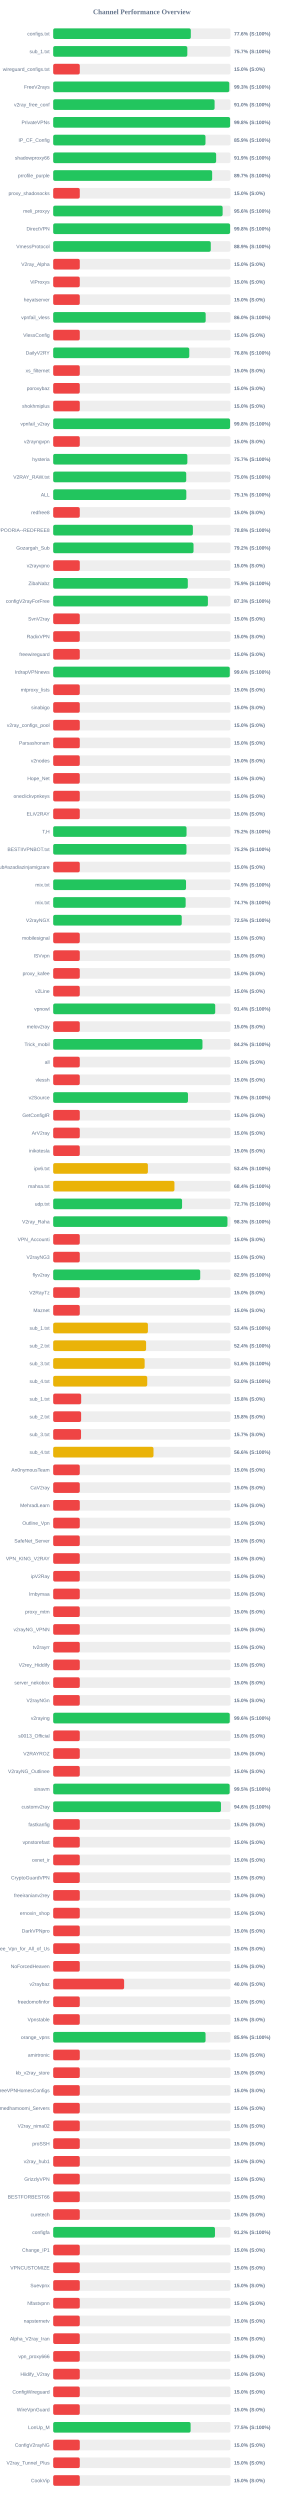
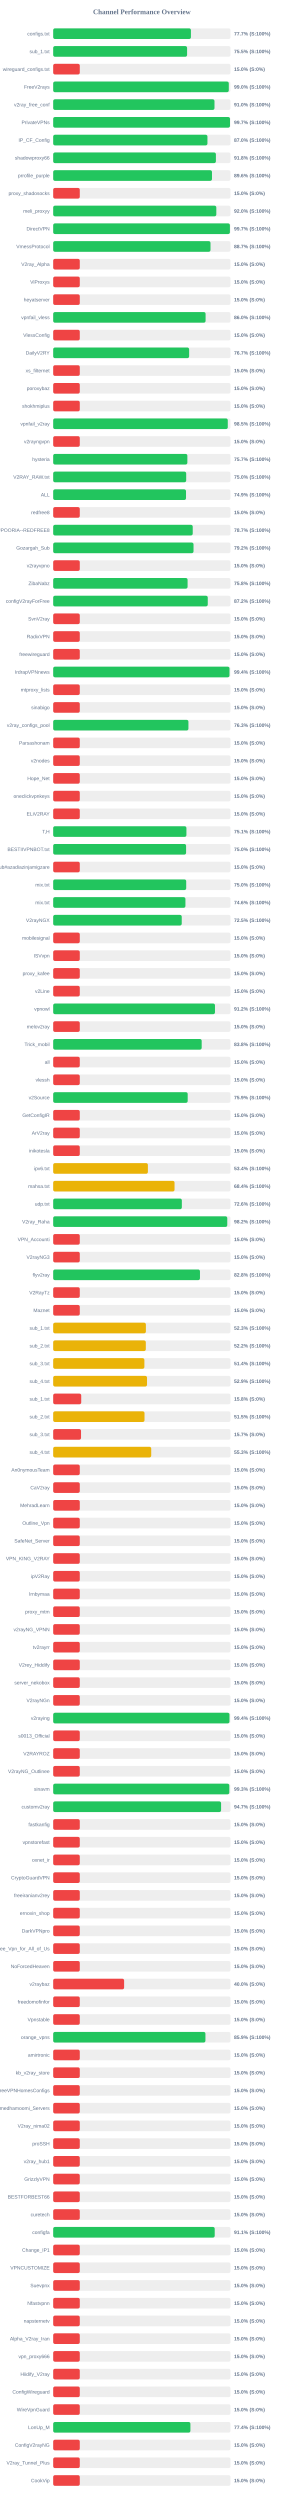
<svg xmlns="http://www.w3.org/2000/svg" width="800" height="7050" version="1.1">
  <style>
        .row { font: 14px Arial; fill: #64748b; }
        .score { font: bold 14px Arial; fill: #64748b; }
    </style>
  <text x="400" y="40" text-anchor="middle" font-size="20px" font-weight="bold" fill="#64748b">Channel Performance Overview</text>
  <rect x="150" y="80" width="500" height="30" fill="#eee" rx="5" />
-   <rect x="150" y="80" width="388.1" height="30" fill="#22c55e" rx="5" />
+   <rect x="150" y="80" width="388.4" height="30" fill="#22c55e" rx="5" />
  <text x="140" y="100" text-anchor="end" class="row">configs.txt</text>
-   <text x="660" y="100" text-anchor="start" class="score">77.6% (S:100%)</text>
+   <text x="660" y="100" text-anchor="start" class="score">77.7% (S:100%)</text>
  <rect x="150" y="130" width="500" height="30" fill="#eee" rx="5" />
-   <rect x="150" y="130" width="378.25" height="30" fill="#22c55e" rx="5" />
+   <rect x="150" y="130" width="377.6" height="30" fill="#22c55e" rx="5" />
  <text x="140" y="150" text-anchor="end" class="row">sub_1.txt</text>
-   <text x="660" y="150" text-anchor="start" class="score">75.7% (S:100%)</text>
+   <text x="660" y="150" text-anchor="start" class="score">75.5% (S:100%)</text>
  <rect x="150" y="180" width="500" height="30" fill="#eee" rx="5" />
  <rect x="150" y="180" width="75.0" height="30" fill="#ef4444" rx="5" />
  <text x="140" y="200" text-anchor="end" class="row">wireguard_configs.txt</text>
  <text x="660" y="200" text-anchor="start" class="score">15.0% (S:0%)</text>
  <rect x="150" y="230" width="500" height="30" fill="#eee" rx="5" />
-   <rect x="150" y="230" width="496.55" height="30" fill="#22c55e" rx="5" />
+   <rect x="150" y="230" width="495.2" height="30" fill="#22c55e" rx="5" />
  <text x="140" y="250" text-anchor="end" class="row">FreeV2rays</text>
-   <text x="660" y="250" text-anchor="start" class="score">99.3% (S:100%)</text>
+   <text x="660" y="250" text-anchor="start" class="score">99.0% (S:100%)</text>
  <rect x="150" y="280" width="500" height="30" fill="#eee" rx="5" />
-   <rect x="150" y="280" width="455.15" height="30" fill="#22c55e" rx="5" />
+   <rect x="150" y="280" width="454.85" height="30" fill="#22c55e" rx="5" />
  <text x="140" y="300" text-anchor="end" class="row">v2ray_free_conf</text>
  <text x="660" y="300" text-anchor="start" class="score">91.0% (S:100%)</text>
  <rect x="150" y="330" width="500" height="30" fill="#eee" rx="5" />
-   <rect x="150" y="330" width="498.85" height="30" fill="#22c55e" rx="5" />
+   <rect x="150" y="330" width="498.6" height="30" fill="#22c55e" rx="5" />
  <text x="140" y="350" text-anchor="end" class="row">PrivateVPNs</text>
-   <text x="660" y="350" text-anchor="start" class="score">99.8% (S:100%)</text>
+   <text x="660" y="350" text-anchor="start" class="score">99.7% (S:100%)</text>
  <rect x="150" y="380" width="500" height="30" fill="#eee" rx="5" />
-   <rect x="150" y="380" width="429.45" height="30" fill="#22c55e" rx="5" />
+   <rect x="150" y="380" width="435.0" height="30" fill="#22c55e" rx="5" />
  <text x="140" y="400" text-anchor="end" class="row">IP_CF_Config</text>
-   <text x="660" y="400" text-anchor="start" class="score">85.9% (S:100%)</text>
+   <text x="660" y="400" text-anchor="start" class="score">87.0% (S:100%)</text>
  <rect x="150" y="430" width="500" height="30" fill="#eee" rx="5" />
-   <rect x="150" y="430" width="459.5" height="30" fill="#22c55e" rx="5" />
+   <rect x="150" y="430" width="458.85" height="30" fill="#22c55e" rx="5" />
  <text x="140" y="450" text-anchor="end" class="row">shadowproxy66</text>
-   <text x="660" y="450" text-anchor="start" class="score">91.9% (S:100%)</text>
+   <text x="660" y="450" text-anchor="start" class="score">91.8% (S:100%)</text>
  <rect x="150" y="480" width="500" height="30" fill="#eee" rx="5" />
-   <rect x="150" y="480" width="448.25" height="30" fill="#22c55e" rx="5" />
+   <rect x="150" y="480" width="447.8" height="30" fill="#22c55e" rx="5" />
  <text x="140" y="500" text-anchor="end" class="row">prrofile_purple</text>
-   <text x="660" y="500" text-anchor="start" class="score">89.7% (S:100%)</text>
+   <text x="660" y="500" text-anchor="start" class="score">89.6% (S:100%)</text>
  <rect x="150" y="530" width="500" height="30" fill="#eee" rx="5" />
  <rect x="150" y="530" width="75.0" height="30" fill="#ef4444" rx="5" />
  <text x="140" y="550" text-anchor="end" class="row">proxy_shadosocks</text>
  <text x="660" y="550" text-anchor="start" class="score">15.0% (S:0%)</text>
  <rect x="150" y="580" width="500" height="30" fill="#eee" rx="5" />
-   <rect x="150" y="580" width="477.85" height="30" fill="#22c55e" rx="5" />
+   <rect x="150" y="580" width="460.0" height="30" fill="#22c55e" rx="5" />
  <text x="140" y="600" text-anchor="end" class="row">meli_proxyy</text>
-   <text x="660" y="600" text-anchor="start" class="score">95.6% (S:100%)</text>
+   <text x="660" y="600" text-anchor="start" class="score">92.0% (S:100%)</text>
  <rect x="150" y="630" width="500" height="30" fill="#eee" rx="5" />
-   <rect x="150" y="630" width="498.85" height="30" fill="#22c55e" rx="5" />
+   <rect x="150" y="630" width="498.35" height="30" fill="#22c55e" rx="5" />
  <text x="140" y="650" text-anchor="end" class="row">DirectVPN</text>
-   <text x="660" y="650" text-anchor="start" class="score">99.8% (S:100%)</text>
+   <text x="660" y="650" text-anchor="start" class="score">99.7% (S:100%)</text>
  <rect x="150" y="680" width="500" height="30" fill="#eee" rx="5" />
-   <rect x="150" y="680" width="444.4" height="30" fill="#22c55e" rx="5" />
+   <rect x="150" y="680" width="443.6" height="30" fill="#22c55e" rx="5" />
  <text x="140" y="700" text-anchor="end" class="row">VmessProtocol</text>
-   <text x="660" y="700" text-anchor="start" class="score">88.9% (S:100%)</text>
+   <text x="660" y="700" text-anchor="start" class="score">88.7% (S:100%)</text>
  <rect x="150" y="730" width="500" height="30" fill="#eee" rx="5" />
  <rect x="150" y="730" width="75.0" height="30" fill="#ef4444" rx="5" />
  <text x="140" y="750" text-anchor="end" class="row">V2ray_Alpha</text>
  <text x="660" y="750" text-anchor="start" class="score">15.0% (S:0%)</text>
  <rect x="150" y="780" width="500" height="30" fill="#eee" rx="5" />
  <rect x="150" y="780" width="75.0" height="30" fill="#ef4444" rx="5" />
  <text x="140" y="800" text-anchor="end" class="row">ViProxys</text>
  <text x="660" y="800" text-anchor="start" class="score">15.0% (S:0%)</text>
  <rect x="150" y="830" width="500" height="30" fill="#eee" rx="5" />
  <rect x="150" y="830" width="75.0" height="30" fill="#ef4444" rx="5" />
  <text x="140" y="850" text-anchor="end" class="row">heyatserver</text>
  <text x="660" y="850" text-anchor="start" class="score">15.0% (S:0%)</text>
  <rect x="150" y="880" width="500" height="30" fill="#eee" rx="5" />
-   <rect x="150" y="880" width="430.0" height="30" fill="#22c55e" rx="5" />
+   <rect x="150" y="880" width="429.75" height="30" fill="#22c55e" rx="5" />
  <text x="140" y="900" text-anchor="end" class="row">vpnfail_vless</text>
  <text x="660" y="900" text-anchor="start" class="score">86.0% (S:100%)</text>
  <rect x="150" y="930" width="500" height="30" fill="#eee" rx="5" />
  <rect x="150" y="930" width="75.0" height="30" fill="#ef4444" rx="5" />
  <text x="140" y="950" text-anchor="end" class="row">VlessConfig</text>
  <text x="660" y="950" text-anchor="start" class="score">15.0% (S:0%)</text>
  <rect x="150" y="980" width="500" height="30" fill="#eee" rx="5" />
-   <rect x="150" y="980" width="383.75" height="30" fill="#22c55e" rx="5" />
+   <rect x="150" y="980" width="383.35" height="30" fill="#22c55e" rx="5" />
  <text x="140" y="1000" text-anchor="end" class="row">DailyV2RY</text>
-   <text x="660" y="1000" text-anchor="start" class="score">76.8% (S:100%)</text>
+   <text x="660" y="1000" text-anchor="start" class="score">76.7% (S:100%)</text>
  <rect x="150" y="1030" width="500" height="30" fill="#eee" rx="5" />
  <rect x="150" y="1030" width="75.0" height="30" fill="#ef4444" rx="5" />
  <text x="140" y="1050" text-anchor="end" class="row">xs_filternet</text>
  <text x="660" y="1050" text-anchor="start" class="score">15.0% (S:0%)</text>
  <rect x="150" y="1080" width="500" height="30" fill="#eee" rx="5" />
  <rect x="150" y="1080" width="75.0" height="30" fill="#ef4444" rx="5" />
  <text x="140" y="1100" text-anchor="end" class="row">poroxybaz</text>
  <text x="660" y="1100" text-anchor="start" class="score">15.0% (S:0%)</text>
  <rect x="150" y="1130" width="500" height="30" fill="#eee" rx="5" />
  <rect x="150" y="1130" width="75.0" height="30" fill="#ef4444" rx="5" />
  <text x="140" y="1150" text-anchor="end" class="row">shokhmiplus</text>
  <text x="660" y="1150" text-anchor="start" class="score">15.0% (S:0%)</text>
  <rect x="150" y="1180" width="500" height="30" fill="#eee" rx="5" />
-   <rect x="150" y="1180" width="498.75" height="30" fill="#22c55e" rx="5" />
+   <rect x="150" y="1180" width="492.35" height="30" fill="#22c55e" rx="5" />
  <text x="140" y="1200" text-anchor="end" class="row">vpnfail_v2ray</text>
-   <text x="660" y="1200" text-anchor="start" class="score">99.8% (S:100%)</text>
+   <text x="660" y="1200" text-anchor="start" class="score">98.5% (S:100%)</text>
  <rect x="150" y="1230" width="500" height="30" fill="#eee" rx="5" />
  <rect x="150" y="1230" width="75.0" height="30" fill="#ef4444" rx="5" />
  <text x="140" y="1250" text-anchor="end" class="row">v2rayngvpn</text>
  <text x="660" y="1250" text-anchor="start" class="score">15.0% (S:0%)</text>
  <rect x="150" y="1280" width="500" height="30" fill="#eee" rx="5" />
  <rect x="150" y="1280" width="378.35" height="30" fill="#22c55e" rx="5" />
  <text x="140" y="1300" text-anchor="end" class="row">hysteria</text>
  <text x="660" y="1300" text-anchor="start" class="score">75.7% (S:100%)</text>
  <rect x="150" y="1330" width="500" height="30" fill="#eee" rx="5" />
-   <rect x="150" y="1330" width="375.15" height="30" fill="#22c55e" rx="5" />
+   <rect x="150" y="1330" width="375.05" height="30" fill="#22c55e" rx="5" />
  <text x="140" y="1350" text-anchor="end" class="row">V2RAY_RAW.txt</text>
  <text x="660" y="1350" text-anchor="start" class="score">75.0% (S:100%)</text>
  <rect x="150" y="1380" width="500" height="30" fill="#eee" rx="5" />
-   <rect x="150" y="1380" width="375.4" height="30" fill="#22c55e" rx="5" />
+   <rect x="150" y="1380" width="374.55" height="30" fill="#22c55e" rx="5" />
  <text x="140" y="1400" text-anchor="end" class="row">ALL</text>
-   <text x="660" y="1400" text-anchor="start" class="score">75.1% (S:100%)</text>
+   <text x="660" y="1400" text-anchor="start" class="score">74.9% (S:100%)</text>
  <rect x="150" y="1430" width="500" height="30" fill="#eee" rx="5" />
  <rect x="150" y="1430" width="75.0" height="30" fill="#ef4444" rx="5" />
  <text x="140" y="1450" text-anchor="end" class="row">redfree8</text>
  <text x="660" y="1450" text-anchor="start" class="score">15.0% (S:0%)</text>
  <rect x="150" y="1480" width="500" height="30" fill="#eee" rx="5" />
-   <rect x="150" y="1480" width="393.95" height="30" fill="#22c55e" rx="5" />
+   <rect x="150" y="1480" width="393.5" height="30" fill="#22c55e" rx="5" />
  <text x="140" y="1500" text-anchor="end" class="row">POORIA--REDFREE8.txt#POORIA--REDFREE8</text>
-   <text x="660" y="1500" text-anchor="start" class="score">78.8% (S:100%)</text>
+   <text x="660" y="1500" text-anchor="start" class="score">78.7% (S:100%)</text>
  <rect x="150" y="1530" width="500" height="30" fill="#eee" rx="5" />
  <rect x="150" y="1530" width="395.75" height="30" fill="#22c55e" rx="5" />
  <text x="140" y="1550" text-anchor="end" class="row">Gozargah_Sub</text>
  <text x="660" y="1550" text-anchor="start" class="score">79.2% (S:100%)</text>
  <rect x="150" y="1580" width="500" height="30" fill="#eee" rx="5" />
  <rect x="150" y="1580" width="75.0" height="30" fill="#ef4444" rx="5" />
  <text x="140" y="1600" text-anchor="end" class="row">v2rayvpno</text>
  <text x="660" y="1600" text-anchor="start" class="score">15.0% (S:0%)</text>
  <rect x="150" y="1630" width="500" height="30" fill="#eee" rx="5" />
-   <rect x="150" y="1630" width="379.65" height="30" fill="#22c55e" rx="5" />
+   <rect x="150" y="1630" width="379.0" height="30" fill="#22c55e" rx="5" />
  <text x="140" y="1650" text-anchor="end" class="row">ZibaNabz</text>
-   <text x="660" y="1650" text-anchor="start" class="score">75.9% (S:100%)</text>
+   <text x="660" y="1650" text-anchor="start" class="score">75.8% (S:100%)</text>
  <rect x="150" y="1680" width="500" height="30" fill="#eee" rx="5" />
-   <rect x="150" y="1680" width="436.3" height="30" fill="#22c55e" rx="5" />
+   <rect x="150" y="1680" width="435.9" height="30" fill="#22c55e" rx="5" />
  <text x="140" y="1700" text-anchor="end" class="row">configV2rayForFree</text>
-   <text x="660" y="1700" text-anchor="start" class="score">87.3% (S:100%)</text>
+   <text x="660" y="1700" text-anchor="start" class="score">87.2% (S:100%)</text>
  <rect x="150" y="1730" width="500" height="30" fill="#eee" rx="5" />
  <rect x="150" y="1730" width="75.0" height="30" fill="#ef4444" rx="5" />
  <text x="140" y="1750" text-anchor="end" class="row">SvnV2ray</text>
  <text x="660" y="1750" text-anchor="start" class="score">15.0% (S:0%)</text>
  <rect x="150" y="1780" width="500" height="30" fill="#eee" rx="5" />
  <rect x="150" y="1780" width="75.0" height="30" fill="#ef4444" rx="5" />
  <text x="140" y="1800" text-anchor="end" class="row">RadixVPN</text>
  <text x="660" y="1800" text-anchor="start" class="score">15.0% (S:0%)</text>
  <rect x="150" y="1830" width="500" height="30" fill="#eee" rx="5" />
  <rect x="150" y="1830" width="75.0" height="30" fill="#ef4444" rx="5" />
  <text x="140" y="1850" text-anchor="end" class="row">freewireguard</text>
  <text x="660" y="1850" text-anchor="start" class="score">15.0% (S:0%)</text>
  <rect x="150" y="1880" width="500" height="30" fill="#eee" rx="5" />
-   <rect x="150" y="1880" width="497.95" height="30" fill="#22c55e" rx="5" />
+   <rect x="150" y="1880" width="497.15" height="30" fill="#22c55e" rx="5" />
  <text x="140" y="1900" text-anchor="end" class="row">IrdrapVPNnews</text>
-   <text x="660" y="1900" text-anchor="start" class="score">99.6% (S:100%)</text>
+   <text x="660" y="1900" text-anchor="start" class="score">99.4% (S:100%)</text>
  <rect x="150" y="1930" width="500" height="30" fill="#eee" rx="5" />
  <rect x="150" y="1930" width="75.0" height="30" fill="#ef4444" rx="5" />
  <text x="140" y="1950" text-anchor="end" class="row">mtproxy_lists</text>
  <text x="660" y="1950" text-anchor="start" class="score">15.0% (S:0%)</text>
  <rect x="150" y="1980" width="500" height="30" fill="#eee" rx="5" />
  <rect x="150" y="1980" width="75.0" height="30" fill="#ef4444" rx="5" />
  <text x="140" y="2000" text-anchor="end" class="row">sinabigo</text>
  <text x="660" y="2000" text-anchor="start" class="score">15.0% (S:0%)</text>
  <rect x="150" y="2030" width="500" height="30" fill="#eee" rx="5" />
-   <rect x="150" y="2030" width="75.0" height="30" fill="#ef4444" rx="5" />
+   <rect x="150" y="2030" width="381.35" height="30" fill="#22c55e" rx="5" />
  <text x="140" y="2050" text-anchor="end" class="row">v2ray_configs_pool</text>
-   <text x="660" y="2050" text-anchor="start" class="score">15.0% (S:0%)</text>
+   <text x="660" y="2050" text-anchor="start" class="score">76.3% (S:100%)</text>
  <rect x="150" y="2080" width="500" height="30" fill="#eee" rx="5" />
  <rect x="150" y="2080" width="75.0" height="30" fill="#ef4444" rx="5" />
  <text x="140" y="2100" text-anchor="end" class="row">Parsashonam</text>
  <text x="660" y="2100" text-anchor="start" class="score">15.0% (S:0%)</text>
  <rect x="150" y="2130" width="500" height="30" fill="#eee" rx="5" />
  <rect x="150" y="2130" width="75.0" height="30" fill="#ef4444" rx="5" />
  <text x="140" y="2150" text-anchor="end" class="row">v2nodes</text>
  <text x="660" y="2150" text-anchor="start" class="score">15.0% (S:0%)</text>
  <rect x="150" y="2180" width="500" height="30" fill="#eee" rx="5" />
  <rect x="150" y="2180" width="75.0" height="30" fill="#ef4444" rx="5" />
  <text x="140" y="2200" text-anchor="end" class="row">Hope_Net</text>
  <text x="660" y="2200" text-anchor="start" class="score">15.0% (S:0%)</text>
  <rect x="150" y="2230" width="500" height="30" fill="#eee" rx="5" />
  <rect x="150" y="2230" width="75.0" height="30" fill="#ef4444" rx="5" />
  <text x="140" y="2250" text-anchor="end" class="row">oneclickvpnkeys</text>
  <text x="660" y="2250" text-anchor="start" class="score">15.0% (S:0%)</text>
  <rect x="150" y="2280" width="500" height="30" fill="#eee" rx="5" />
  <rect x="150" y="2280" width="75.0" height="30" fill="#ef4444" rx="5" />
  <text x="140" y="2300" text-anchor="end" class="row">ELiV2RAY</text>
  <text x="660" y="2300" text-anchor="start" class="score">15.0% (S:0%)</text>
  <rect x="150" y="2330" width="500" height="30" fill="#eee" rx="5" />
-   <rect x="150" y="2330" width="376.05" height="30" fill="#22c55e" rx="5" />
+   <rect x="150" y="2330" width="375.7" height="30" fill="#22c55e" rx="5" />
  <text x="140" y="2350" text-anchor="end" class="row">T,H</text>
-   <text x="660" y="2350" text-anchor="start" class="score">75.2% (S:100%)</text>
+   <text x="660" y="2350" text-anchor="start" class="score">75.1% (S:100%)</text>
  <rect x="150" y="2380" width="500" height="30" fill="#eee" rx="5" />
-   <rect x="150" y="2380" width="375.85" height="30" fill="#22c55e" rx="5" />
+   <rect x="150" y="2380" width="374.75" height="30" fill="#22c55e" rx="5" />
  <text x="140" y="2400" text-anchor="end" class="row">BESTIIVPNBOT.txt</text>
-   <text x="660" y="2400" text-anchor="start" class="score">75.2% (S:100%)</text>
+   <text x="660" y="2400" text-anchor="start" class="score">75.0% (S:100%)</text>
  <rect x="150" y="2430" width="500" height="30" fill="#eee" rx="5" />
  <rect x="150" y="2430" width="75.0" height="30" fill="#ef4444" rx="5" />
  <text x="140" y="2450" text-anchor="end" class="row">Sub#azadiazinjamigzare</text>
  <text x="660" y="2450" text-anchor="start" class="score">15.0% (S:0%)</text>
  <rect x="150" y="2480" width="500" height="30" fill="#eee" rx="5" />
-   <rect x="150" y="2480" width="374.6" height="30" fill="#22c55e" rx="5" />
+   <rect x="150" y="2480" width="375.1" height="30" fill="#22c55e" rx="5" />
  <text x="140" y="2500" text-anchor="end" class="row">mix.txt</text>
-   <text x="660" y="2500" text-anchor="start" class="score">74.9% (S:100%)</text>
+   <text x="660" y="2500" text-anchor="start" class="score">75.0% (S:100%)</text>
  <rect x="150" y="2530" width="500" height="30" fill="#eee" rx="5" />
-   <rect x="150" y="2530" width="373.55" height="30" fill="#22c55e" rx="5" />
+   <rect x="150" y="2530" width="372.9" height="30" fill="#22c55e" rx="5" />
  <text x="140" y="2550" text-anchor="end" class="row">mix.txt</text>
-   <text x="660" y="2550" text-anchor="start" class="score">74.7% (S:100%)</text>
+   <text x="660" y="2550" text-anchor="start" class="score">74.6% (S:100%)</text>
  <rect x="150" y="2580" width="500" height="30" fill="#eee" rx="5" />
  <rect x="150" y="2580" width="362.5" height="30" fill="#22c55e" rx="5" />
  <text x="140" y="2600" text-anchor="end" class="row">V2rayNGX</text>
  <text x="660" y="2600" text-anchor="start" class="score">72.5% (S:100%)</text>
  <rect x="150" y="2630" width="500" height="30" fill="#eee" rx="5" />
  <rect x="150" y="2630" width="75.0" height="30" fill="#ef4444" rx="5" />
  <text x="140" y="2650" text-anchor="end" class="row">mobilesignal</text>
  <text x="660" y="2650" text-anchor="start" class="score">15.0% (S:0%)</text>
  <rect x="150" y="2680" width="500" height="30" fill="#eee" rx="5" />
  <rect x="150" y="2680" width="75.0" height="30" fill="#ef4444" rx="5" />
  <text x="140" y="2700" text-anchor="end" class="row">ISVvpn</text>
  <text x="660" y="2700" text-anchor="start" class="score">15.0% (S:0%)</text>
  <rect x="150" y="2730" width="500" height="30" fill="#eee" rx="5" />
  <rect x="150" y="2730" width="75.0" height="30" fill="#ef4444" rx="5" />
  <text x="140" y="2750" text-anchor="end" class="row">proxy_kafee</text>
  <text x="660" y="2750" text-anchor="start" class="score">15.0% (S:0%)</text>
  <rect x="150" y="2780" width="500" height="30" fill="#eee" rx="5" />
  <rect x="150" y="2780" width="75.0" height="30" fill="#ef4444" rx="5" />
  <text x="140" y="2800" text-anchor="end" class="row">v2Line</text>
  <text x="660" y="2800" text-anchor="start" class="score">15.0% (S:0%)</text>
  <rect x="150" y="2830" width="500" height="30" fill="#eee" rx="5" />
-   <rect x="150" y="2830" width="456.9" height="30" fill="#22c55e" rx="5" />
+   <rect x="150" y="2830" width="456.25" height="30" fill="#22c55e" rx="5" />
  <text x="140" y="2850" text-anchor="end" class="row">vpnowl</text>
-   <text x="660" y="2850" text-anchor="start" class="score">91.4% (S:100%)</text>
+   <text x="660" y="2850" text-anchor="start" class="score">91.2% (S:100%)</text>
  <rect x="150" y="2880" width="500" height="30" fill="#eee" rx="5" />
  <rect x="150" y="2880" width="75.0" height="30" fill="#ef4444" rx="5" />
  <text x="140" y="2900" text-anchor="end" class="row">melov2ray</text>
  <text x="660" y="2900" text-anchor="start" class="score">15.0% (S:0%)</text>
  <rect x="150" y="2930" width="500" height="30" fill="#eee" rx="5" />
-   <rect x="150" y="2930" width="420.95" height="30" fill="#22c55e" rx="5" />
+   <rect x="150" y="2930" width="418.75" height="30" fill="#22c55e" rx="5" />
  <text x="140" y="2950" text-anchor="end" class="row">Trick_mobil</text>
-   <text x="660" y="2950" text-anchor="start" class="score">84.2% (S:100%)</text>
+   <text x="660" y="2950" text-anchor="start" class="score">83.8% (S:100%)</text>
  <rect x="150" y="2980" width="500" height="30" fill="#eee" rx="5" />
  <rect x="150" y="2980" width="75.0" height="30" fill="#ef4444" rx="5" />
  <text x="140" y="3000" text-anchor="end" class="row">all</text>
  <text x="660" y="3000" text-anchor="start" class="score">15.0% (S:0%)</text>
  <rect x="150" y="3030" width="500" height="30" fill="#eee" rx="5" />
  <rect x="150" y="3030" width="75.0" height="30" fill="#ef4444" rx="5" />
  <text x="140" y="3050" text-anchor="end" class="row">vlessh</text>
  <text x="660" y="3050" text-anchor="start" class="score">15.0% (S:0%)</text>
  <rect x="150" y="3080" width="500" height="30" fill="#eee" rx="5" />
-   <rect x="150" y="3080" width="380.1" height="30" fill="#22c55e" rx="5" />
+   <rect x="150" y="3080" width="379.3" height="30" fill="#22c55e" rx="5" />
  <text x="140" y="3100" text-anchor="end" class="row">v2Source</text>
-   <text x="660" y="3100" text-anchor="start" class="score">76.0% (S:100%)</text>
+   <text x="660" y="3100" text-anchor="start" class="score">75.9% (S:100%)</text>
  <rect x="150" y="3130" width="500" height="30" fill="#eee" rx="5" />
  <rect x="150" y="3130" width="75.0" height="30" fill="#ef4444" rx="5" />
  <text x="140" y="3150" text-anchor="end" class="row">GetConfigIR</text>
  <text x="660" y="3150" text-anchor="start" class="score">15.0% (S:0%)</text>
  <rect x="150" y="3180" width="500" height="30" fill="#eee" rx="5" />
  <rect x="150" y="3180" width="75.0" height="30" fill="#ef4444" rx="5" />
  <text x="140" y="3200" text-anchor="end" class="row">ArV2ray</text>
  <text x="660" y="3200" text-anchor="start" class="score">15.0% (S:0%)</text>
  <rect x="150" y="3230" width="500" height="30" fill="#eee" rx="5" />
  <rect x="150" y="3230" width="75.0" height="30" fill="#ef4444" rx="5" />
  <text x="140" y="3250" text-anchor="end" class="row">inikotesla</text>
  <text x="660" y="3250" text-anchor="start" class="score">15.0% (S:0%)</text>
  <rect x="150" y="3280" width="500" height="30" fill="#eee" rx="5" />
  <rect x="150" y="3280" width="267.05" height="30" fill="#eab308" rx="5" />
  <text x="140" y="3300" text-anchor="end" class="row">ipv6.txt</text>
  <text x="660" y="3300" text-anchor="start" class="score">53.4% (S:100%)</text>
  <rect x="150" y="3330" width="500" height="30" fill="#eee" rx="5" />
-   <rect x="150" y="3330" width="341.95" height="30" fill="#eab308" rx="5" />
+   <rect x="150" y="3330" width="342.2" height="30" fill="#eab308" rx="5" />
  <text x="140" y="3350" text-anchor="end" class="row">mahsa.txt</text>
  <text x="660" y="3350" text-anchor="start" class="score">68.4% (S:100%)</text>
  <rect x="150" y="3380" width="500" height="30" fill="#eee" rx="5" />
-   <rect x="150" y="3380" width="363.4" height="30" fill="#22c55e" rx="5" />
+   <rect x="150" y="3380" width="362.8" height="30" fill="#22c55e" rx="5" />
  <text x="140" y="3400" text-anchor="end" class="row">udp.txt</text>
-   <text x="660" y="3400" text-anchor="start" class="score">72.7% (S:100%)</text>
+   <text x="660" y="3400" text-anchor="start" class="score">72.6% (S:100%)</text>
  <rect x="150" y="3430" width="500" height="30" fill="#eee" rx="5" />
-   <rect x="150" y="3430" width="491.45" height="30" fill="#22c55e" rx="5" />
+   <rect x="150" y="3430" width="490.9" height="30" fill="#22c55e" rx="5" />
  <text x="140" y="3450" text-anchor="end" class="row">V2ray_Raha</text>
-   <text x="660" y="3450" text-anchor="start" class="score">98.3% (S:100%)</text>
+   <text x="660" y="3450" text-anchor="start" class="score">98.2% (S:100%)</text>
  <rect x="150" y="3480" width="500" height="30" fill="#eee" rx="5" />
  <rect x="150" y="3480" width="75.0" height="30" fill="#ef4444" rx="5" />
  <text x="140" y="3500" text-anchor="end" class="row">VPN_Accounti</text>
  <text x="660" y="3500" text-anchor="start" class="score">15.0% (S:0%)</text>
  <rect x="150" y="3530" width="500" height="30" fill="#eee" rx="5" />
  <rect x="150" y="3530" width="75.0" height="30" fill="#ef4444" rx="5" />
  <text x="140" y="3550" text-anchor="end" class="row">V2rayNG3</text>
  <text x="660" y="3550" text-anchor="start" class="score">15.0% (S:0%)</text>
  <rect x="150" y="3580" width="500" height="30" fill="#eee" rx="5" />
-   <rect x="150" y="3580" width="414.6" height="30" fill="#22c55e" rx="5" />
+   <rect x="150" y="3580" width="413.9" height="30" fill="#22c55e" rx="5" />
  <text x="140" y="3600" text-anchor="end" class="row">flyv2ray</text>
-   <text x="660" y="3600" text-anchor="start" class="score">82.9% (S:100%)</text>
+   <text x="660" y="3600" text-anchor="start" class="score">82.8% (S:100%)</text>
  <rect x="150" y="3630" width="500" height="30" fill="#eee" rx="5" />
  <rect x="150" y="3630" width="75.0" height="30" fill="#ef4444" rx="5" />
  <text x="140" y="3650" text-anchor="end" class="row">V2RayTz</text>
  <text x="660" y="3650" text-anchor="start" class="score">15.0% (S:0%)</text>
  <rect x="150" y="3680" width="500" height="30" fill="#eee" rx="5" />
  <rect x="150" y="3680" width="75.0" height="30" fill="#ef4444" rx="5" />
  <text x="140" y="3700" text-anchor="end" class="row">Maznet</text>
  <text x="660" y="3700" text-anchor="start" class="score">15.0% (S:0%)</text>
  <rect x="150" y="3730" width="500" height="30" fill="#eee" rx="5" />
-   <rect x="150" y="3730" width="267.1" height="30" fill="#eab308" rx="5" />
+   <rect x="150" y="3730" width="261.4" height="30" fill="#eab308" rx="5" />
  <text x="140" y="3750" text-anchor="end" class="row">sub_1.txt</text>
-   <text x="660" y="3750" text-anchor="start" class="score">53.4% (S:100%)</text>
+   <text x="660" y="3750" text-anchor="start" class="score">52.3% (S:100%)</text>
  <rect x="150" y="3780" width="500" height="30" fill="#eee" rx="5" />
-   <rect x="150" y="3780" width="262.0" height="30" fill="#eab308" rx="5" />
+   <rect x="150" y="3780" width="261.2" height="30" fill="#eab308" rx="5" />
  <text x="140" y="3800" text-anchor="end" class="row">sub_2.txt</text>
-   <text x="660" y="3800" text-anchor="start" class="score">52.4% (S:100%)</text>
+   <text x="660" y="3800" text-anchor="start" class="score">52.2% (S:100%)</text>
  <rect x="150" y="3830" width="500" height="30" fill="#eee" rx="5" />
-   <rect x="150" y="3830" width="257.9" height="30" fill="#eab308" rx="5" />
+   <rect x="150" y="3830" width="257.15" height="30" fill="#eab308" rx="5" />
  <text x="140" y="3850" text-anchor="end" class="row">sub_3.txt</text>
-   <text x="660" y="3850" text-anchor="start" class="score">51.6% (S:100%)</text>
+   <text x="660" y="3850" text-anchor="start" class="score">51.4% (S:100%)</text>
  <rect x="150" y="3880" width="500" height="30" fill="#eee" rx="5" />
-   <rect x="150" y="3880" width="265.2" height="30" fill="#eab308" rx="5" />
+   <rect x="150" y="3880" width="264.6" height="30" fill="#eab308" rx="5" />
  <text x="140" y="3900" text-anchor="end" class="row">sub_4.txt</text>
-   <text x="660" y="3900" text-anchor="start" class="score">53.0% (S:100%)</text>
+   <text x="660" y="3900" text-anchor="start" class="score">52.9% (S:100%)</text>
  <rect x="150" y="3930" width="500" height="30" fill="#eee" rx="5" />
-   <rect x="150" y="3930" width="78.9" height="30" fill="#ef4444" rx="5" />
+   <rect x="150" y="3930" width="79.05" height="30" fill="#ef4444" rx="5" />
  <text x="140" y="3950" text-anchor="end" class="row">sub_1.txt</text>
  <text x="660" y="3950" text-anchor="start" class="score">15.8% (S:0%)</text>
  <rect x="150" y="3980" width="500" height="30" fill="#eee" rx="5" />
-   <rect x="150" y="3980" width="78.75" height="30" fill="#ef4444" rx="5" />
+   <rect x="150" y="3980" width="257.55" height="30" fill="#eab308" rx="5" />
  <text x="140" y="4000" text-anchor="end" class="row">sub_2.txt</text>
-   <text x="660" y="4000" text-anchor="start" class="score">15.8% (S:0%)</text>
+   <text x="660" y="4000" text-anchor="start" class="score">51.5% (S:100%)</text>
  <rect x="150" y="4030" width="500" height="30" fill="#eee" rx="5" />
  <rect x="150" y="4030" width="78.5" height="30" fill="#ef4444" rx="5" />
  <text x="140" y="4050" text-anchor="end" class="row">sub_3.txt</text>
  <text x="660" y="4050" text-anchor="start" class="score">15.7% (S:0%)</text>
  <rect x="150" y="4080" width="500" height="30" fill="#eee" rx="5" />
-   <rect x="150" y="4080" width="282.85" height="30" fill="#eab308" rx="5" />
+   <rect x="150" y="4080" width="276.45" height="30" fill="#eab308" rx="5" />
  <text x="140" y="4100" text-anchor="end" class="row">sub_4.txt</text>
-   <text x="660" y="4100" text-anchor="start" class="score">56.6% (S:100%)</text>
+   <text x="660" y="4100" text-anchor="start" class="score">55.3% (S:100%)</text>
  <rect x="150" y="4130" width="500" height="30" fill="#eee" rx="5" />
  <rect x="150" y="4130" width="75.0" height="30" fill="#ef4444" rx="5" />
  <text x="140" y="4150" text-anchor="end" class="row">An0nymousTeam</text>
  <text x="660" y="4150" text-anchor="start" class="score">15.0% (S:0%)</text>
  <rect x="150" y="4180" width="500" height="30" fill="#eee" rx="5" />
  <rect x="150" y="4180" width="75.0" height="30" fill="#ef4444" rx="5" />
  <text x="140" y="4200" text-anchor="end" class="row">CaV2ray</text>
  <text x="660" y="4200" text-anchor="start" class="score">15.0% (S:0%)</text>
  <rect x="150" y="4230" width="500" height="30" fill="#eee" rx="5" />
  <rect x="150" y="4230" width="75.0" height="30" fill="#ef4444" rx="5" />
  <text x="140" y="4250" text-anchor="end" class="row">MehradLearn</text>
  <text x="660" y="4250" text-anchor="start" class="score">15.0% (S:0%)</text>
  <rect x="150" y="4280" width="500" height="30" fill="#eee" rx="5" />
  <rect x="150" y="4280" width="75.0" height="30" fill="#ef4444" rx="5" />
  <text x="140" y="4300" text-anchor="end" class="row">Outline_Vpn</text>
  <text x="660" y="4300" text-anchor="start" class="score">15.0% (S:0%)</text>
  <rect x="150" y="4330" width="500" height="30" fill="#eee" rx="5" />
  <rect x="150" y="4330" width="75.0" height="30" fill="#ef4444" rx="5" />
  <text x="140" y="4350" text-anchor="end" class="row">SafeNet_Server</text>
  <text x="660" y="4350" text-anchor="start" class="score">15.0% (S:0%)</text>
  <rect x="150" y="4380" width="500" height="30" fill="#eee" rx="5" />
  <rect x="150" y="4380" width="75.0" height="30" fill="#ef4444" rx="5" />
  <text x="140" y="4400" text-anchor="end" class="row">VPN_KING_V2RAY</text>
  <text x="660" y="4400" text-anchor="start" class="score">15.0% (S:0%)</text>
  <rect x="150" y="4430" width="500" height="30" fill="#eee" rx="5" />
  <rect x="150" y="4430" width="75.0" height="30" fill="#ef4444" rx="5" />
  <text x="140" y="4450" text-anchor="end" class="row">ipV2Ray</text>
  <text x="660" y="4450" text-anchor="start" class="score">15.0% (S:0%)</text>
  <rect x="150" y="4480" width="500" height="30" fill="#eee" rx="5" />
  <rect x="150" y="4480" width="75.0" height="30" fill="#ef4444" rx="5" />
  <text x="140" y="4500" text-anchor="end" class="row">lrnbymaa</text>
  <text x="660" y="4500" text-anchor="start" class="score">15.0% (S:0%)</text>
  <rect x="150" y="4530" width="500" height="30" fill="#eee" rx="5" />
  <rect x="150" y="4530" width="75.0" height="30" fill="#ef4444" rx="5" />
  <text x="140" y="4550" text-anchor="end" class="row">proxy_mtm</text>
  <text x="660" y="4550" text-anchor="start" class="score">15.0% (S:0%)</text>
  <rect x="150" y="4580" width="500" height="30" fill="#eee" rx="5" />
  <rect x="150" y="4580" width="75.0" height="30" fill="#ef4444" rx="5" />
  <text x="140" y="4600" text-anchor="end" class="row">v2rayNG_VPNN</text>
  <text x="660" y="4600" text-anchor="start" class="score">15.0% (S:0%)</text>
  <rect x="150" y="4630" width="500" height="30" fill="#eee" rx="5" />
  <rect x="150" y="4630" width="75.0" height="30" fill="#ef4444" rx="5" />
  <text x="140" y="4650" text-anchor="end" class="row">tv2rayrr</text>
  <text x="660" y="4650" text-anchor="start" class="score">15.0% (S:0%)</text>
  <rect x="150" y="4680" width="500" height="30" fill="#eee" rx="5" />
  <rect x="150" y="4680" width="75.0" height="30" fill="#ef4444" rx="5" />
  <text x="140" y="4700" text-anchor="end" class="row">V2rey_Hiddify</text>
  <text x="660" y="4700" text-anchor="start" class="score">15.0% (S:0%)</text>
  <rect x="150" y="4730" width="500" height="30" fill="#eee" rx="5" />
  <rect x="150" y="4730" width="75.0" height="30" fill="#ef4444" rx="5" />
  <text x="140" y="4750" text-anchor="end" class="row">server_nekobox</text>
  <text x="660" y="4750" text-anchor="start" class="score">15.0% (S:0%)</text>
  <rect x="150" y="4780" width="500" height="30" fill="#eee" rx="5" />
  <rect x="150" y="4780" width="75.0" height="30" fill="#ef4444" rx="5" />
  <text x="140" y="4800" text-anchor="end" class="row">V2rayNGn</text>
  <text x="660" y="4800" text-anchor="start" class="score">15.0% (S:0%)</text>
  <rect x="150" y="4830" width="500" height="30" fill="#eee" rx="5" />
-   <rect x="150" y="4830" width="497.9" height="30" fill="#22c55e" rx="5" />
+   <rect x="150" y="4830" width="497.1" height="30" fill="#22c55e" rx="5" />
  <text x="140" y="4850" text-anchor="end" class="row">v2raying</text>
-   <text x="660" y="4850" text-anchor="start" class="score">99.6% (S:100%)</text>
+   <text x="660" y="4850" text-anchor="start" class="score">99.4% (S:100%)</text>
  <rect x="150" y="4880" width="500" height="30" fill="#eee" rx="5" />
  <rect x="150" y="4880" width="75.0" height="30" fill="#ef4444" rx="5" />
  <text x="140" y="4900" text-anchor="end" class="row">s0013_Official</text>
  <text x="660" y="4900" text-anchor="start" class="score">15.0% (S:0%)</text>
  <rect x="150" y="4930" width="500" height="30" fill="#eee" rx="5" />
  <rect x="150" y="4930" width="75.0" height="30" fill="#ef4444" rx="5" />
  <text x="140" y="4950" text-anchor="end" class="row">V2RAYROZ</text>
  <text x="660" y="4950" text-anchor="start" class="score">15.0% (S:0%)</text>
  <rect x="150" y="4980" width="500" height="30" fill="#eee" rx="5" />
  <rect x="150" y="4980" width="75.0" height="30" fill="#ef4444" rx="5" />
  <text x="140" y="5000" text-anchor="end" class="row">V2rayNG_Outlinee</text>
  <text x="660" y="5000" text-anchor="start" class="score">15.0% (S:0%)</text>
  <rect x="150" y="5030" width="500" height="30" fill="#eee" rx="5" />
-   <rect x="150" y="5030" width="497.65" height="30" fill="#22c55e" rx="5" />
+   <rect x="150" y="5030" width="496.65" height="30" fill="#22c55e" rx="5" />
  <text x="140" y="5050" text-anchor="end" class="row">sinavm</text>
-   <text x="660" y="5050" text-anchor="start" class="score">99.5% (S:100%)</text>
+   <text x="660" y="5050" text-anchor="start" class="score">99.3% (S:100%)</text>
  <rect x="150" y="5080" width="500" height="30" fill="#eee" rx="5" />
-   <rect x="150" y="5080" width="473.15" height="30" fill="#22c55e" rx="5" />
+   <rect x="150" y="5080" width="473.45" height="30" fill="#22c55e" rx="5" />
  <text x="140" y="5100" text-anchor="end" class="row">customv2ray</text>
-   <text x="660" y="5100" text-anchor="start" class="score">94.6% (S:100%)</text>
+   <text x="660" y="5100" text-anchor="start" class="score">94.7% (S:100%)</text>
  <rect x="150" y="5130" width="500" height="30" fill="#eee" rx="5" />
  <rect x="150" y="5130" width="75.0" height="30" fill="#ef4444" rx="5" />
  <text x="140" y="5150" text-anchor="end" class="row">fastkanfig</text>
  <text x="660" y="5150" text-anchor="start" class="score">15.0% (S:0%)</text>
  <rect x="150" y="5180" width="500" height="30" fill="#eee" rx="5" />
  <rect x="150" y="5180" width="75.0" height="30" fill="#ef4444" rx="5" />
  <text x="140" y="5200" text-anchor="end" class="row">vpnstorefast</text>
  <text x="660" y="5200" text-anchor="start" class="score">15.0% (S:0%)</text>
  <rect x="150" y="5230" width="500" height="30" fill="#eee" rx="5" />
  <rect x="150" y="5230" width="75.0" height="30" fill="#ef4444" rx="5" />
  <text x="140" y="5250" text-anchor="end" class="row">oxnet_ir</text>
  <text x="660" y="5250" text-anchor="start" class="score">15.0% (S:0%)</text>
  <rect x="150" y="5280" width="500" height="30" fill="#eee" rx="5" />
  <rect x="150" y="5280" width="75.0" height="30" fill="#ef4444" rx="5" />
  <text x="140" y="5300" text-anchor="end" class="row">CryptoGuardVPN</text>
  <text x="660" y="5300" text-anchor="start" class="score">15.0% (S:0%)</text>
  <rect x="150" y="5330" width="500" height="30" fill="#eee" rx="5" />
  <rect x="150" y="5330" width="75.0" height="30" fill="#ef4444" rx="5" />
  <text x="140" y="5350" text-anchor="end" class="row">freeiranianv2rey</text>
  <text x="660" y="5350" text-anchor="start" class="score">15.0% (S:0%)</text>
  <rect x="150" y="5380" width="500" height="30" fill="#eee" rx="5" />
  <rect x="150" y="5380" width="75.0" height="30" fill="#ef4444" rx="5" />
  <text x="140" y="5400" text-anchor="end" class="row">ernoxin_shop</text>
  <text x="660" y="5400" text-anchor="start" class="score">15.0% (S:0%)</text>
  <rect x="150" y="5430" width="500" height="30" fill="#eee" rx="5" />
  <rect x="150" y="5430" width="75.0" height="30" fill="#ef4444" rx="5" />
  <text x="140" y="5450" text-anchor="end" class="row">DarkVPNpro</text>
  <text x="660" y="5450" text-anchor="start" class="score">15.0% (S:0%)</text>
  <rect x="150" y="5480" width="500" height="30" fill="#eee" rx="5" />
  <rect x="150" y="5480" width="75.0" height="30" fill="#ef4444" rx="5" />
  <text x="140" y="5500" text-anchor="end" class="row">Free_Vpn_for_All_of_Us</text>
  <text x="660" y="5500" text-anchor="start" class="score">15.0% (S:0%)</text>
  <rect x="150" y="5530" width="500" height="30" fill="#eee" rx="5" />
  <rect x="150" y="5530" width="75.0" height="30" fill="#ef4444" rx="5" />
  <text x="140" y="5550" text-anchor="end" class="row">NoForcedHeaven</text>
  <text x="660" y="5550" text-anchor="start" class="score">15.0% (S:0%)</text>
  <rect x="150" y="5580" width="500" height="30" fill="#eee" rx="5" />
  <rect x="150" y="5580" width="200.0" height="30" fill="#ef4444" rx="5" />
  <text x="140" y="5600" text-anchor="end" class="row">v2raybaz</text>
  <text x="660" y="5600" text-anchor="start" class="score">40.0% (S:0%)</text>
  <rect x="150" y="5630" width="500" height="30" fill="#eee" rx="5" />
  <rect x="150" y="5630" width="75.0" height="30" fill="#ef4444" rx="5" />
  <text x="140" y="5650" text-anchor="end" class="row">freedomofinfor</text>
  <text x="660" y="5650" text-anchor="start" class="score">15.0% (S:0%)</text>
  <rect x="150" y="5680" width="500" height="30" fill="#eee" rx="5" />
  <rect x="150" y="5680" width="75.0" height="30" fill="#ef4444" rx="5" />
  <text x="140" y="5700" text-anchor="end" class="row">Vpnstable</text>
  <text x="660" y="5700" text-anchor="start" class="score">15.0% (S:0%)</text>
  <rect x="150" y="5730" width="500" height="30" fill="#eee" rx="5" />
-   <rect x="150" y="5730" width="429.65" height="30" fill="#22c55e" rx="5" />
+   <rect x="150" y="5730" width="429.3" height="30" fill="#22c55e" rx="5" />
  <text x="140" y="5750" text-anchor="end" class="row">orange_vpns</text>
  <text x="660" y="5750" text-anchor="start" class="score">85.9% (S:100%)</text>
  <rect x="150" y="5780" width="500" height="30" fill="#eee" rx="5" />
  <rect x="150" y="5780" width="75.0" height="30" fill="#ef4444" rx="5" />
  <text x="140" y="5800" text-anchor="end" class="row">amirtronic</text>
  <text x="660" y="5800" text-anchor="start" class="score">15.0% (S:0%)</text>
  <rect x="150" y="5830" width="500" height="30" fill="#eee" rx="5" />
  <rect x="150" y="5830" width="75.0" height="30" fill="#ef4444" rx="5" />
  <text x="140" y="5850" text-anchor="end" class="row">kb_v2ray_store</text>
  <text x="660" y="5850" text-anchor="start" class="score">15.0% (S:0%)</text>
  <rect x="150" y="5880" width="500" height="30" fill="#eee" rx="5" />
  <rect x="150" y="5880" width="75.0" height="30" fill="#ef4444" rx="5" />
  <text x="140" y="5900" text-anchor="end" class="row">FreeVPNHomesConfigs</text>
  <text x="660" y="5900" text-anchor="start" class="score">15.0% (S:0%)</text>
  <rect x="150" y="5930" width="500" height="30" fill="#eee" rx="5" />
  <rect x="150" y="5930" width="75.0" height="30" fill="#ef4444" rx="5" />
  <text x="140" y="5950" text-anchor="end" class="row">Ahmedhamoomi_Servers</text>
  <text x="660" y="5950" text-anchor="start" class="score">15.0% (S:0%)</text>
  <rect x="150" y="5980" width="500" height="30" fill="#eee" rx="5" />
  <rect x="150" y="5980" width="75.0" height="30" fill="#ef4444" rx="5" />
  <text x="140" y="6000" text-anchor="end" class="row">V2ray_nima02</text>
  <text x="660" y="6000" text-anchor="start" class="score">15.0% (S:0%)</text>
  <rect x="150" y="6030" width="500" height="30" fill="#eee" rx="5" />
  <rect x="150" y="6030" width="75.0" height="30" fill="#ef4444" rx="5" />
  <text x="140" y="6050" text-anchor="end" class="row">proSSH</text>
  <text x="660" y="6050" text-anchor="start" class="score">15.0% (S:0%)</text>
  <rect x="150" y="6080" width="500" height="30" fill="#eee" rx="5" />
  <rect x="150" y="6080" width="75.0" height="30" fill="#ef4444" rx="5" />
  <text x="140" y="6100" text-anchor="end" class="row">v2ray_hub1</text>
  <text x="660" y="6100" text-anchor="start" class="score">15.0% (S:0%)</text>
  <rect x="150" y="6130" width="500" height="30" fill="#eee" rx="5" />
  <rect x="150" y="6130" width="75.0" height="30" fill="#ef4444" rx="5" />
  <text x="140" y="6150" text-anchor="end" class="row">GrizzlyVPN</text>
  <text x="660" y="6150" text-anchor="start" class="score">15.0% (S:0%)</text>
  <rect x="150" y="6180" width="500" height="30" fill="#eee" rx="5" />
  <rect x="150" y="6180" width="75.0" height="30" fill="#ef4444" rx="5" />
  <text x="140" y="6200" text-anchor="end" class="row">BESTFORBEST66</text>
  <text x="660" y="6200" text-anchor="start" class="score">15.0% (S:0%)</text>
  <rect x="150" y="6230" width="500" height="30" fill="#eee" rx="5" />
  <rect x="150" y="6230" width="75.0" height="30" fill="#ef4444" rx="5" />
  <text x="140" y="6250" text-anchor="end" class="row">curetech</text>
  <text x="660" y="6250" text-anchor="start" class="score">15.0% (S:0%)</text>
  <rect x="150" y="6280" width="500" height="30" fill="#eee" rx="5" />
-   <rect x="150" y="6280" width="456.25" height="30" fill="#22c55e" rx="5" />
+   <rect x="150" y="6280" width="455.5" height="30" fill="#22c55e" rx="5" />
  <text x="140" y="6300" text-anchor="end" class="row">configfa</text>
-   <text x="660" y="6300" text-anchor="start" class="score">91.2% (S:100%)</text>
+   <text x="660" y="6300" text-anchor="start" class="score">91.1% (S:100%)</text>
  <rect x="150" y="6330" width="500" height="30" fill="#eee" rx="5" />
  <rect x="150" y="6330" width="75.0" height="30" fill="#ef4444" rx="5" />
  <text x="140" y="6350" text-anchor="end" class="row">Change_IP1</text>
  <text x="660" y="6350" text-anchor="start" class="score">15.0% (S:0%)</text>
  <rect x="150" y="6380" width="500" height="30" fill="#eee" rx="5" />
  <rect x="150" y="6380" width="75.0" height="30" fill="#ef4444" rx="5" />
  <text x="140" y="6400" text-anchor="end" class="row">VPNCUSTOMIZE</text>
  <text x="660" y="6400" text-anchor="start" class="score">15.0% (S:0%)</text>
  <rect x="150" y="6430" width="500" height="30" fill="#eee" rx="5" />
  <rect x="150" y="6430" width="75.0" height="30" fill="#ef4444" rx="5" />
  <text x="140" y="6450" text-anchor="end" class="row">Suevpnx</text>
  <text x="660" y="6450" text-anchor="start" class="score">15.0% (S:0%)</text>
  <rect x="150" y="6480" width="500" height="30" fill="#eee" rx="5" />
  <rect x="150" y="6480" width="75.0" height="30" fill="#ef4444" rx="5" />
  <text x="140" y="6500" text-anchor="end" class="row">Nfastvpnn</text>
  <text x="660" y="6500" text-anchor="start" class="score">15.0% (S:0%)</text>
  <rect x="150" y="6530" width="500" height="30" fill="#eee" rx="5" />
  <rect x="150" y="6530" width="75.0" height="30" fill="#ef4444" rx="5" />
  <text x="140" y="6550" text-anchor="end" class="row">napsternetv</text>
  <text x="660" y="6550" text-anchor="start" class="score">15.0% (S:0%)</text>
  <rect x="150" y="6580" width="500" height="30" fill="#eee" rx="5" />
  <rect x="150" y="6580" width="75.0" height="30" fill="#ef4444" rx="5" />
  <text x="140" y="6600" text-anchor="end" class="row">Alpha_V2ray_Iran</text>
  <text x="660" y="6600" text-anchor="start" class="score">15.0% (S:0%)</text>
  <rect x="150" y="6630" width="500" height="30" fill="#eee" rx="5" />
  <rect x="150" y="6630" width="75.0" height="30" fill="#ef4444" rx="5" />
  <text x="140" y="6650" text-anchor="end" class="row">vpn_proxy666</text>
  <text x="660" y="6650" text-anchor="start" class="score">15.0% (S:0%)</text>
  <rect x="150" y="6680" width="500" height="30" fill="#eee" rx="5" />
  <rect x="150" y="6680" width="75.0" height="30" fill="#ef4444" rx="5" />
  <text x="140" y="6700" text-anchor="end" class="row">Hiidify_V2ray</text>
  <text x="660" y="6700" text-anchor="start" class="score">15.0% (S:0%)</text>
  <rect x="150" y="6730" width="500" height="30" fill="#eee" rx="5" />
  <rect x="150" y="6730" width="75.0" height="30" fill="#ef4444" rx="5" />
  <text x="140" y="6750" text-anchor="end" class="row">ConfigWireguard</text>
  <text x="660" y="6750" text-anchor="start" class="score">15.0% (S:0%)</text>
  <rect x="150" y="6780" width="500" height="30" fill="#eee" rx="5" />
  <rect x="150" y="6780" width="75.0" height="30" fill="#ef4444" rx="5" />
  <text x="140" y="6800" text-anchor="end" class="row">WireVpnGuard</text>
  <text x="660" y="6800" text-anchor="start" class="score">15.0% (S:0%)</text>
  <rect x="150" y="6830" width="500" height="30" fill="#eee" rx="5" />
-   <rect x="150" y="6830" width="387.55" height="30" fill="#22c55e" rx="5" />
+   <rect x="150" y="6830" width="386.95" height="30" fill="#22c55e" rx="5" />
  <text x="140" y="6850" text-anchor="end" class="row">LonUp_M</text>
-   <text x="660" y="6850" text-anchor="start" class="score">77.5% (S:100%)</text>
+   <text x="660" y="6850" text-anchor="start" class="score">77.4% (S:100%)</text>
  <rect x="150" y="6880" width="500" height="30" fill="#eee" rx="5" />
  <rect x="150" y="6880" width="75.0" height="30" fill="#ef4444" rx="5" />
  <text x="140" y="6900" text-anchor="end" class="row">ConfigV2rayNG</text>
  <text x="660" y="6900" text-anchor="start" class="score">15.0% (S:0%)</text>
  <rect x="150" y="6930" width="500" height="30" fill="#eee" rx="5" />
  <rect x="150" y="6930" width="75.0" height="30" fill="#ef4444" rx="5" />
  <text x="140" y="6950" text-anchor="end" class="row">V2ray_Tunnel_Plus</text>
  <text x="660" y="6950" text-anchor="start" class="score">15.0% (S:0%)</text>
  <rect x="150" y="6980" width="500" height="30" fill="#eee" rx="5" />
  <rect x="150" y="6980" width="75.0" height="30" fill="#ef4444" rx="5" />
  <text x="140" y="7000" text-anchor="end" class="row">CookVip</text>
  <text x="660" y="7000" text-anchor="start" class="score">15.0% (S:0%)</text>
</svg>
